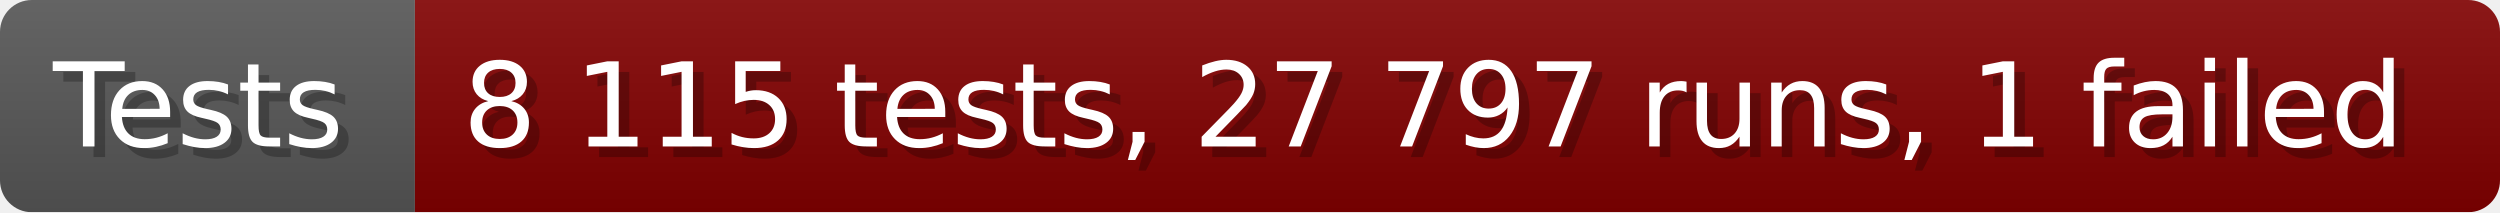
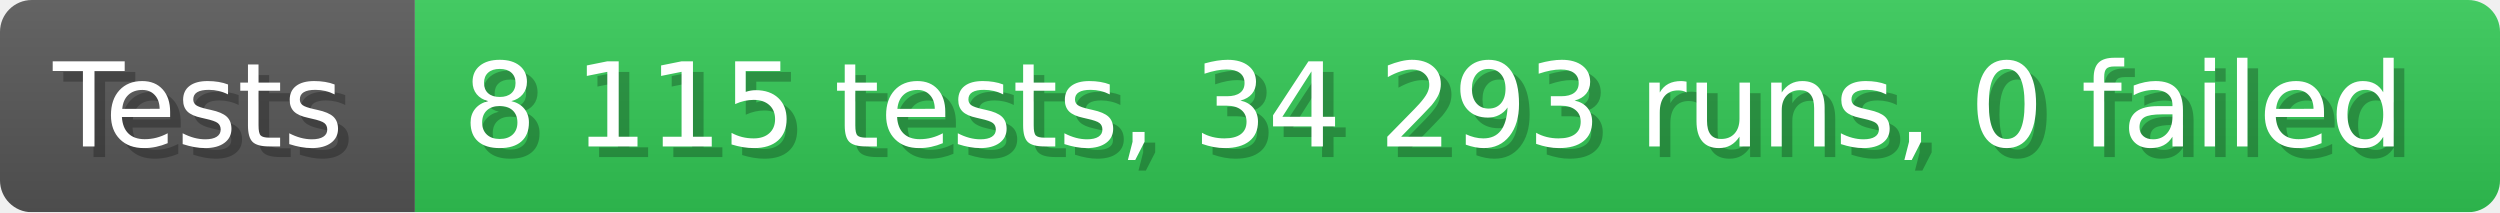
- <svg xmlns="http://www.w3.org/2000/svg" width="235.6" height="20" viewBox="0 0 2356 200" role="img" aria-label="Tests: 8 115 tests, 27 797 runs, 1 failed">
+ <svg xmlns="http://www.w3.org/2000/svg" width="235.6" height="20" viewBox="0 0 2356 200" role="img" aria-label="Tests: 8 115 tests, 34 293 runs, 0 failed">
  <linearGradient id="a" x2="0" y2="100%">
    <stop offset="0" stop-opacity=".1" stop-color="#EEE" />
    <stop offset="1" stop-opacity=".1" />
  </linearGradient>
  <mask id="m">
    <rect width="2356" height="200" rx="30" fill="#FFF" />
  </mask>
  <g mask="url(#m)">
    <rect width="391" height="200" fill="#555" />
-     <rect width="1965" height="200" fill="#800000" x="391" />
+     <rect width="1965" height="200" fill="#31c653" x="391" />
    <rect width="2356" height="200" fill="url(#a)" />
  </g>
  <g aria-hidden="true" fill="#fff" text-anchor="start" font-family="Verdana,DejaVu Sans,sans-serif" font-size="110">
    <text x="60" y="148" textLength="291" fill="#000" opacity="0.25">Tests</text>
    <text x="50" y="138" textLength="291">Tests</text>
-     <text x="446" y="148" textLength="1865" fill="#000" opacity="0.25">8 115 tests, 27 797 runs, 1 failed</text>
-     <text x="436" y="138" textLength="1865">8 115 tests, 27 797 runs, 1 failed</text>
+     <text x="446" y="148" textLength="1865" fill="#000" opacity="0.25">8 115 tests, 34 293 runs, 0 failed</text>
+     <text x="436" y="138" textLength="1865">8 115 tests, 34 293 runs, 0 failed</text>
  </g>
</svg>
